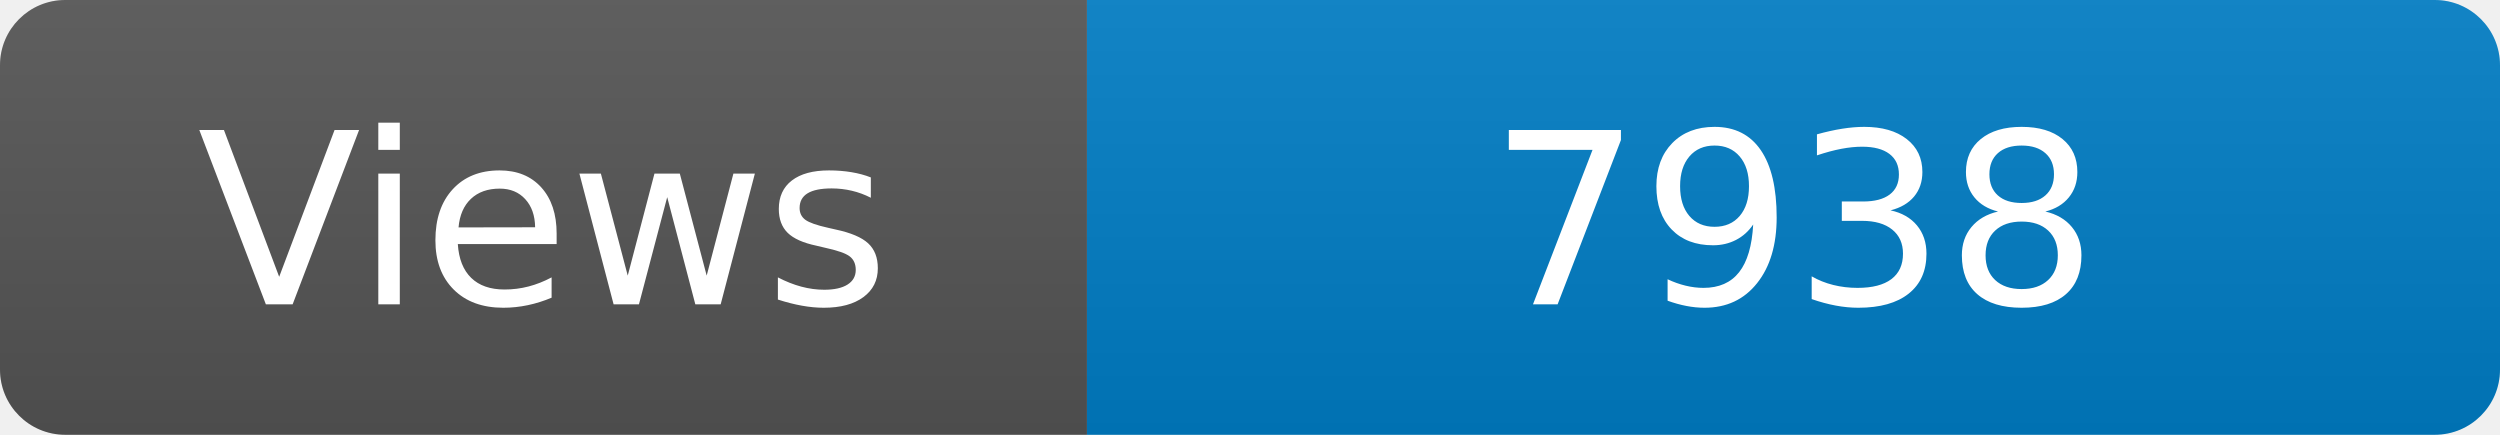
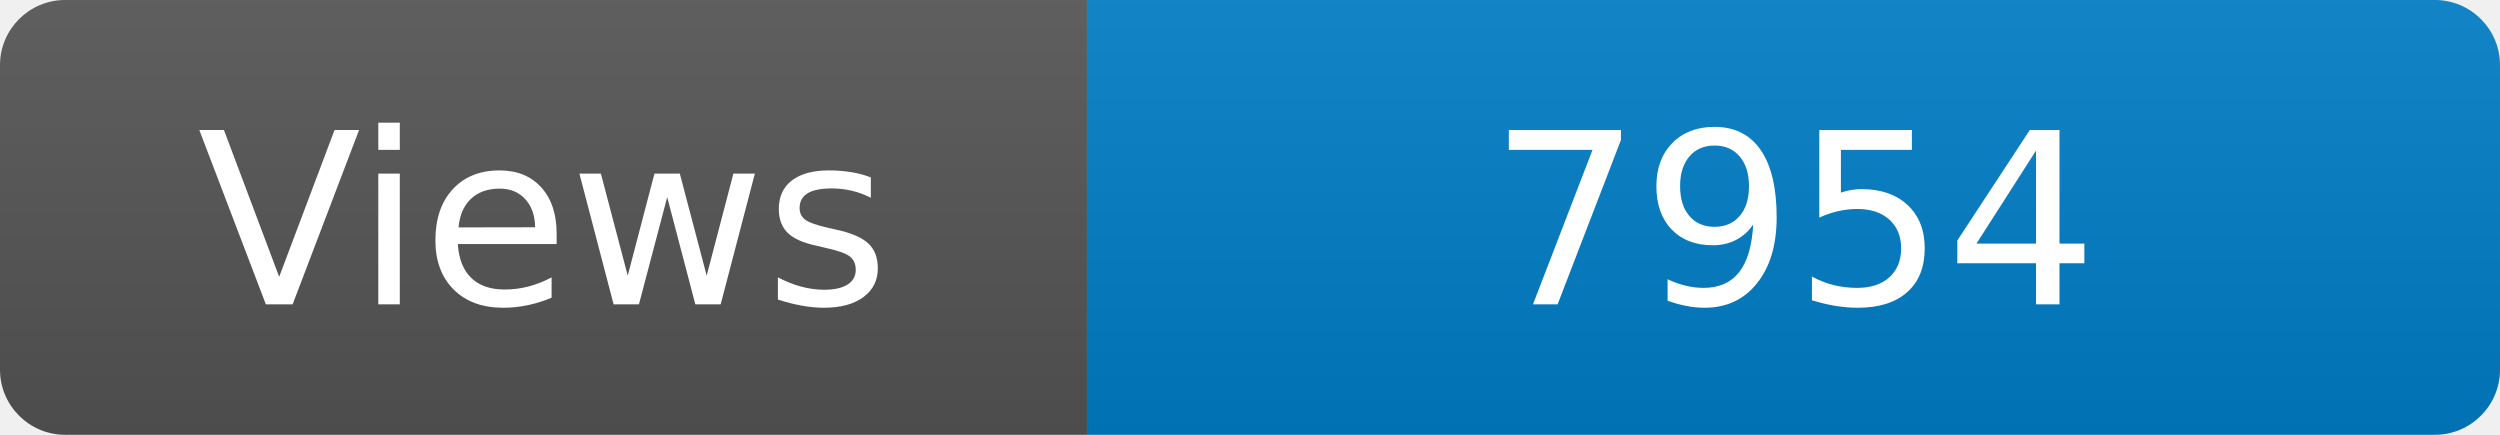
<svg xmlns="http://www.w3.org/2000/svg" width="115" height="20" role="img" aria-label="Maintained?: yes">
  <linearGradient id="s" x2="0" y2="100%">
    <stop offset="0" stop-color="#bbb" stop-opacity=".1" />
    <stop offset="1" stop-opacity=".1" />
  </linearGradient>
  <clipPath id="r">
    <rect width="115" height="20" rx="3" fill="#fff" />
  </clipPath>
  <g clip-path="url(#r)">
    <rect width="50" height="20" fill="#555" />
    <rect x="50" width="160" height="20" fill="#007ec6" />
    <rect width="115" height="20" fill="url(#s)" />
  </g>
  <g fill="#fff" text-anchor="middle" font-family="Verdana,Geneva,DejaVu Sans,sans-serif" font-size="110">
    <text x="250" y="140" transform="scale(.1)" fill="#fff">Views</text>
-     <text x="825" y="140" transform="scale(.1)" fill="#fff">7938</text>
+     <text x="825" y="140" transform="scale(.1)" fill="#fff">7954</text>
  </g>
</svg>
